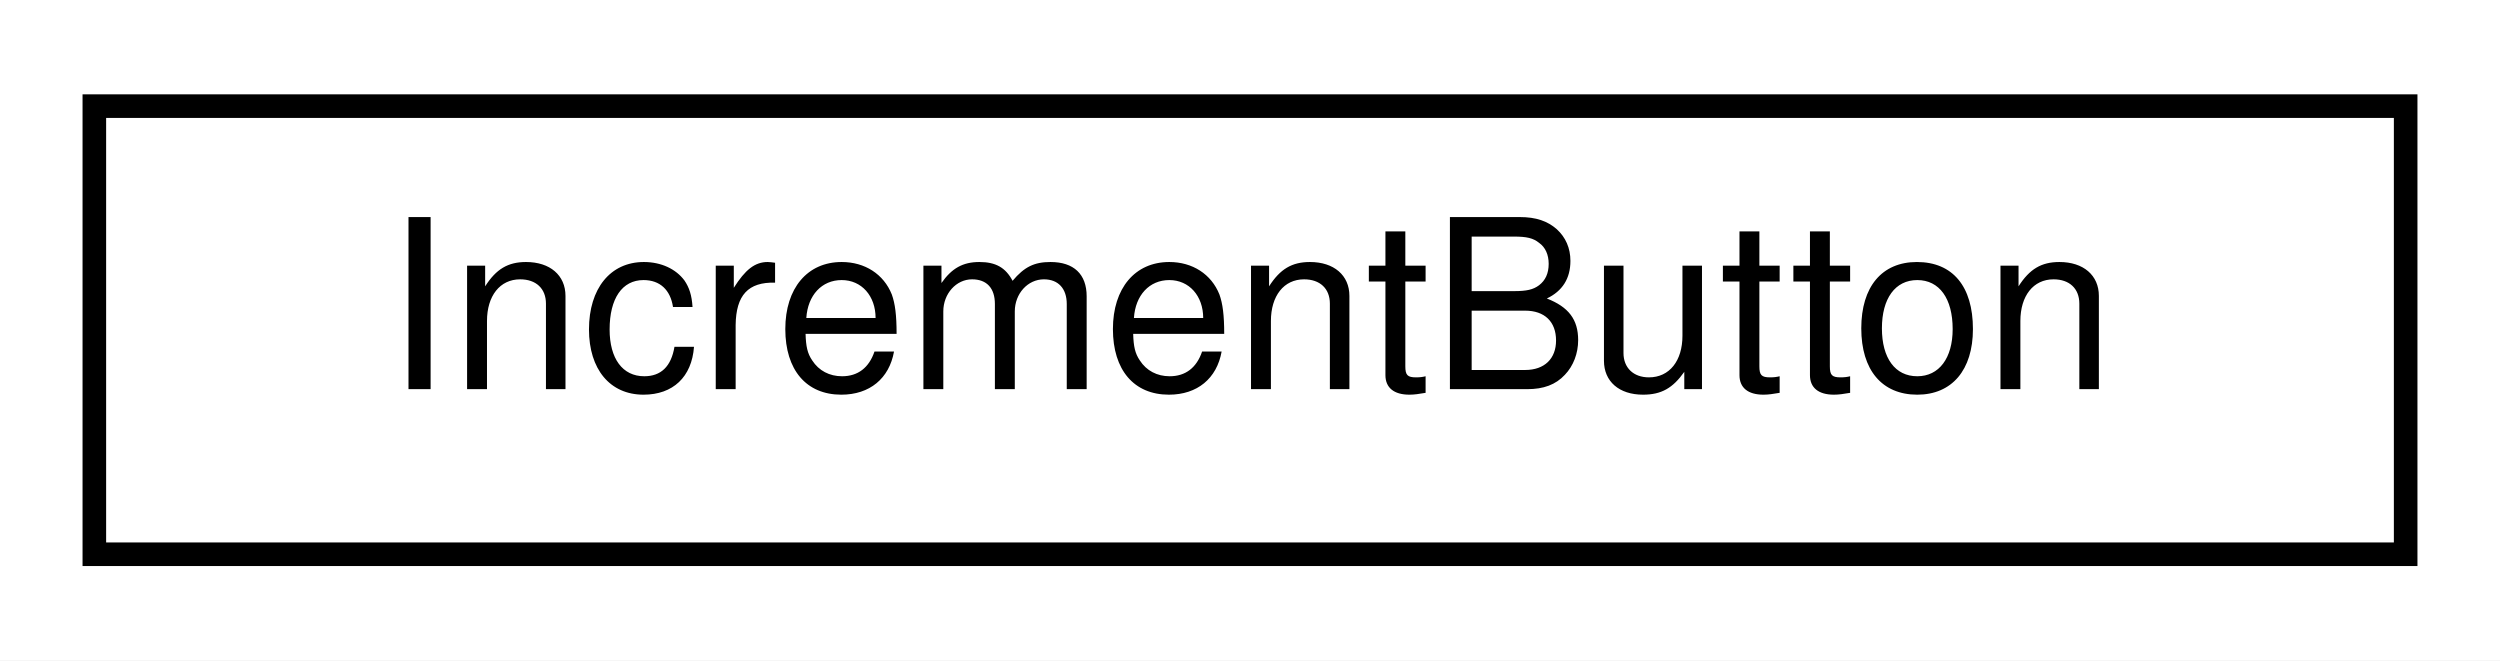
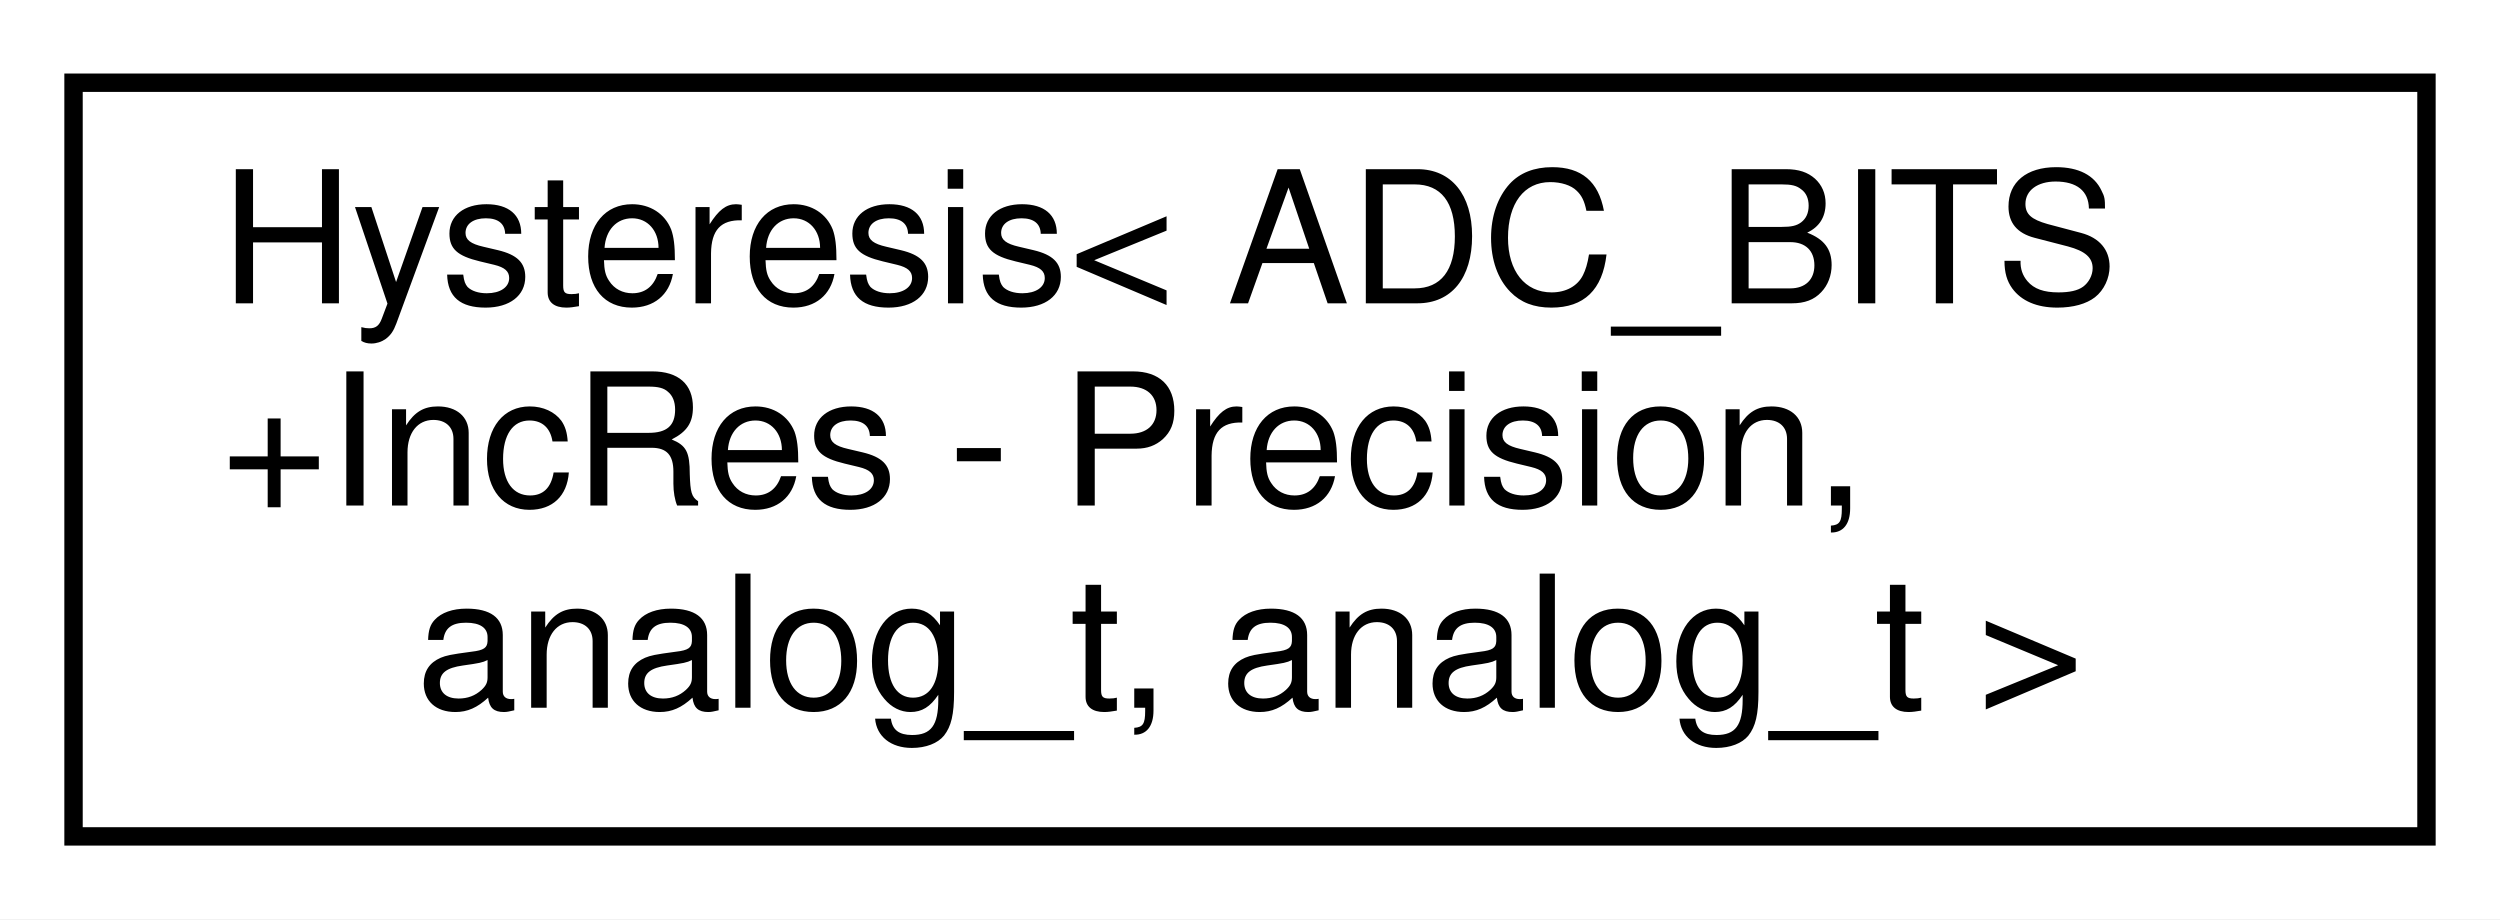
- <svg xmlns="http://www.w3.org/2000/svg" xmlns:xlink="http://www.w3.org/1999/xlink" width="106pt" height="28pt" viewBox="0.00 0.00 106.00 28.00">
-   <g id="graph0" class="graph" transform="scale(1 1) rotate(0) translate(4 24)">
-     <polygon fill="white" stroke="transparent" points="-4,4 -4,-24 102,-24 102,4 -4,4" />
+ <svg xmlns="http://www.w3.org/2000/svg" xmlns:xlink="http://www.w3.org/1999/xlink" width="136pt" height="50pt" viewBox="0.00 0.00 136.00 50.00">
+   <g id="graph0" class="graph" transform="scale(1 1) rotate(0) translate(4 46)">
+     <polygon fill="white" stroke="transparent" points="-4,4 -4,-46 132,-46 132,4 -4,4" />
    <g id="node1" class="node">
      <g id="a_node1">
-         <a xlink:href="d7/d83/classAH_1_1IncrementButton.html" target="_top" xlink:title="A class for buttons that increment some counter or setting.">
-           <polygon fill="white" stroke="black" points="0,-0.5 0,-19.5 98,-19.5 98,-0.5 0,-0.5" />
-           <text text-anchor="middle" x="49" y="-7.5" font-family="Helvetica,sans-Serif" font-size="10.00">IncrementButton</text>
+         <a xlink:href="d2/dcb/classHysteresis.html" target="_top" xlink:title=" ">
+           <polygon fill="white" stroke="black" points="0,-0.5 0,-41.5 128,-41.5 128,-0.5 0,-0.5" />
+           <text text-anchor="start" x="8" y="-29.5" font-family="Helvetica,sans-Serif" font-size="10.00">Hysteresis&lt; ADC_BITS</text>
+           <text text-anchor="start" x="8" y="-18.5" font-family="Helvetica,sans-Serif" font-size="10.00">+IncRes - Precision,</text>
+           <text text-anchor="middle" x="64" y="-7.5" font-family="Helvetica,sans-Serif" font-size="10.00"> analog_t, analog_t &gt;</text>
        </a>
      </g>
    </g>
  </g>
</svg>
